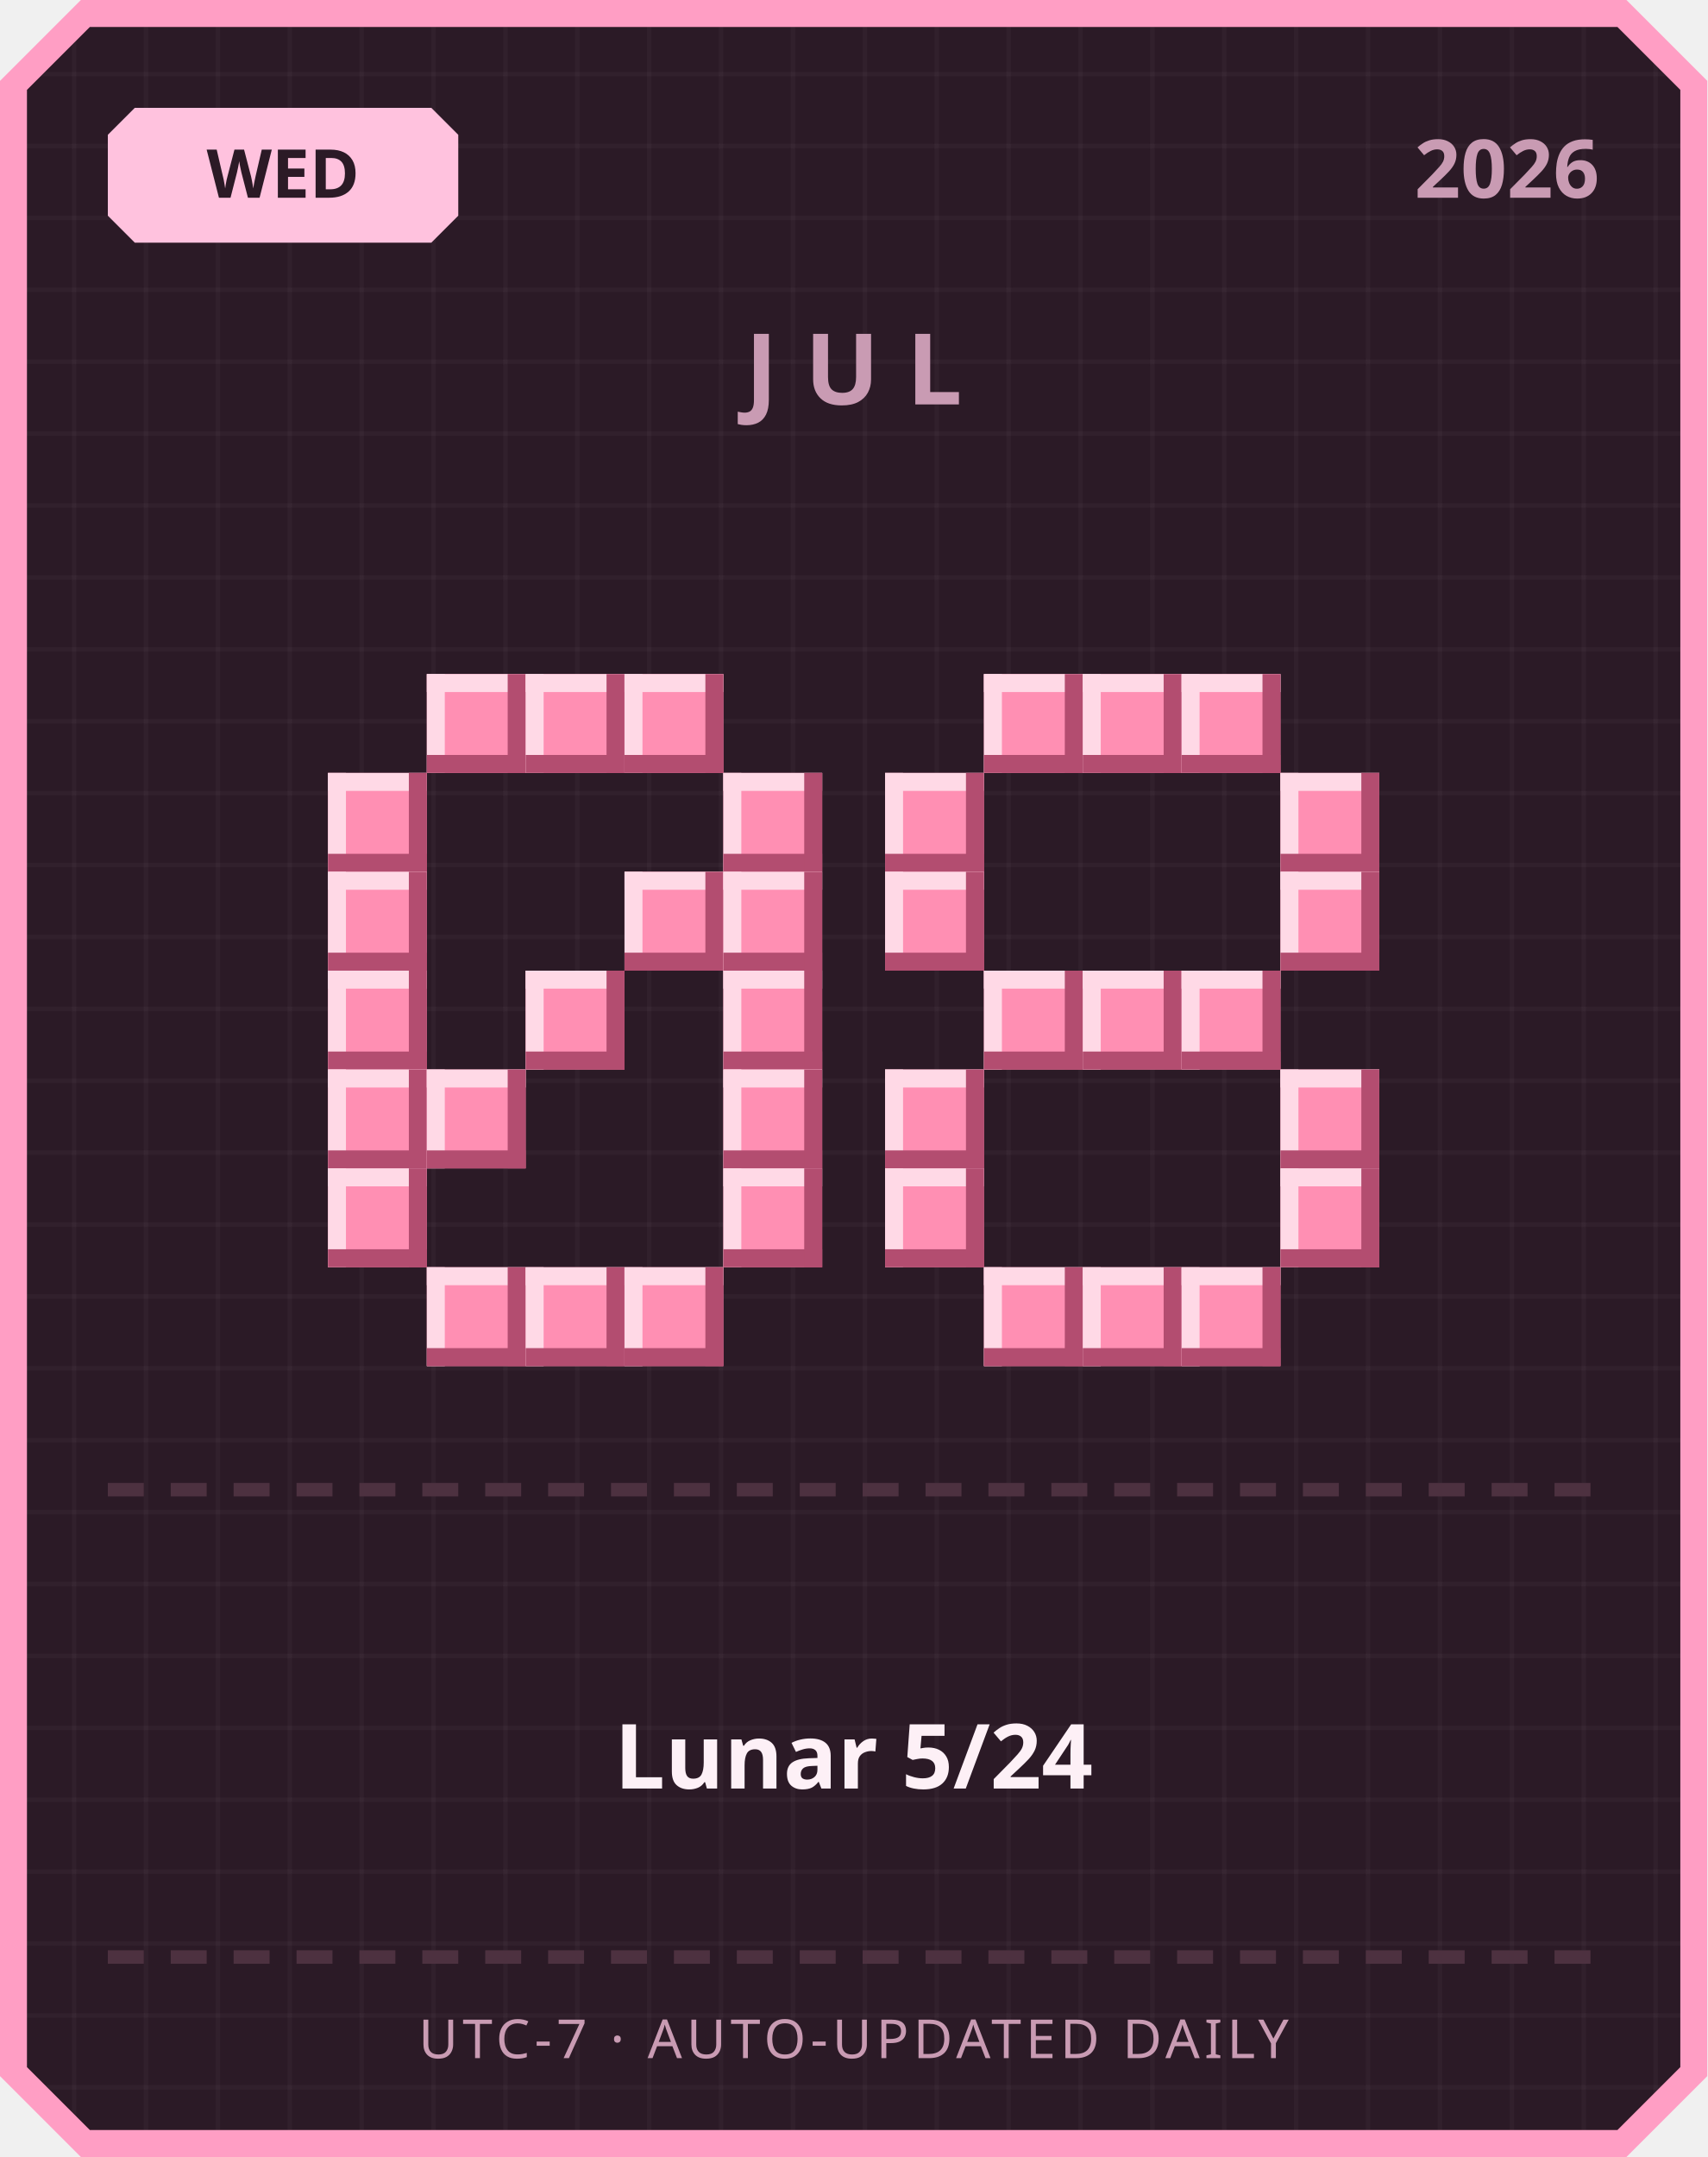
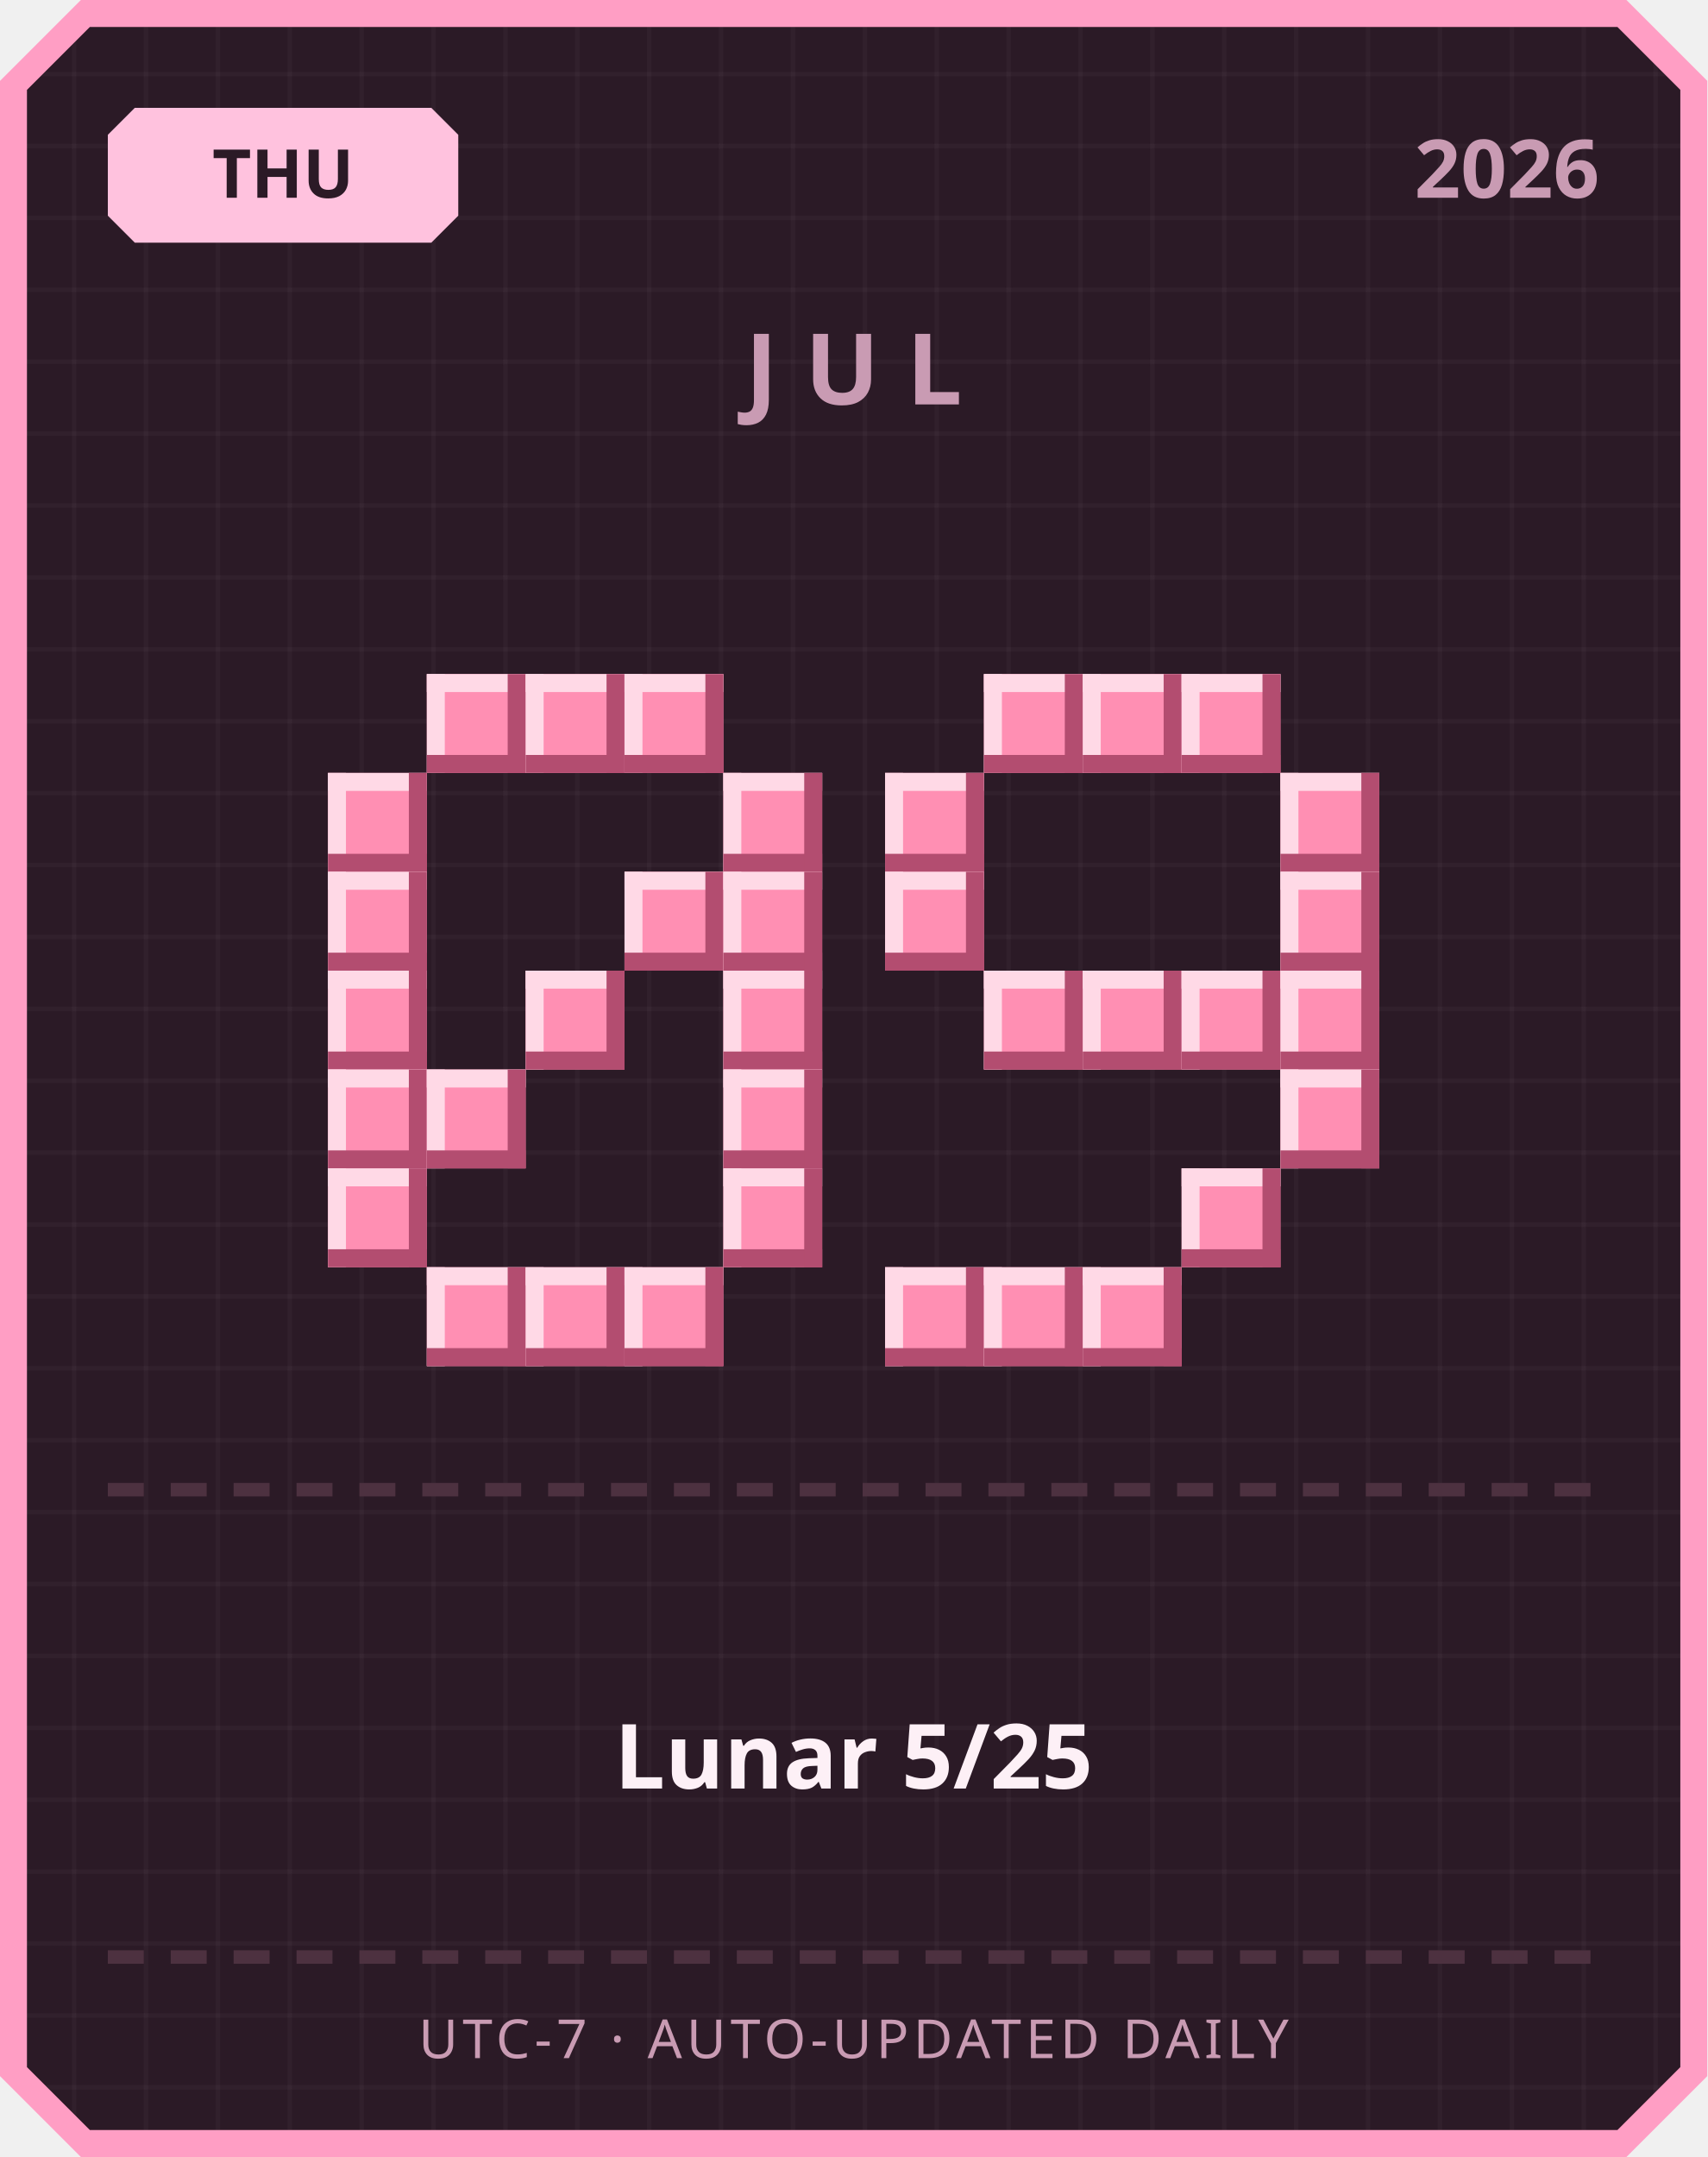
<svg xmlns="http://www.w3.org/2000/svg" width="380" height="480" viewBox="0 0 380 480">
  <defs>
    <pattern id="grid" width="16" height="16" patternUnits="userSpaceOnUse">
      <rect width="16" height="16" fill="#2b1a26" />
      <rect width="1" height="16" fill="#ffffff" opacity="0.03" />
      <rect width="16" height="1" fill="#ffffff" opacity="0.03" />
    </pattern>
  </defs>
  <path d="M 18,0 L 362,0 L 380,18 L 380,462 L 362,480 L 18,480 L 0,462 L 0,18 Z" fill="#ff9ec4" />
  <path d="M 20,6 L 360,6 L 374,20 L 374,460 L 360,474 L 20,474 L 6,460 L 6,20 Z" fill="url(#grid)" />
  <path d="M 30,24 L 96,24 L 102,30 L 102,48 L 96,54 L 30,54 L 24,48 L 24,30 Z" fill="#ffc2de" />
-   <text x="63" y="44" text-anchor="middle" font-family="'Segoe UI', sans-serif" font-size="15" font-weight="700" fill="#2b1a26">WED</text>
+   <text x="63" y="44" text-anchor="middle" font-family="'Segoe UI', sans-serif" font-size="15" font-weight="700" fill="#2b1a26">THU</text>
  <text x="356" y="44" text-anchor="end" font-family="'Segoe UI', sans-serif" font-size="18" font-weight="700" fill="#c99bb3">2026</text>
  <text x="190" y="90" text-anchor="middle" font-family="'Segoe UI', sans-serif" font-size="22" font-weight="700" letter-spacing="6" fill="#c99bb3">JUL</text>
  <rect x="95" y="150" width="22" height="22" fill="#ff8fb3" />
  <rect x="95" y="150" width="22" height="4" fill="#ffd9e6" />
  <rect x="95" y="150" width="4" height="22" fill="#ffd9e6" />
  <rect x="95" y="168" width="22" height="4" fill="#b34d70" />
  <rect x="113" y="150" width="4" height="22" fill="#b34d70" />
  <rect x="117" y="150" width="22" height="22" fill="#ff8fb3" />
  <rect x="117" y="150" width="22" height="4" fill="#ffd9e6" />
  <rect x="117" y="150" width="4" height="22" fill="#ffd9e6" />
  <rect x="117" y="168" width="22" height="4" fill="#b34d70" />
  <rect x="135" y="150" width="4" height="22" fill="#b34d70" />
  <rect x="139" y="150" width="22" height="22" fill="#ff8fb3" />
  <rect x="139" y="150" width="22" height="4" fill="#ffd9e6" />
  <rect x="139" y="150" width="4" height="22" fill="#ffd9e6" />
  <rect x="139" y="168" width="22" height="4" fill="#b34d70" />
  <rect x="157" y="150" width="4" height="22" fill="#b34d70" />
  <rect x="73" y="172" width="22" height="22" fill="#ff8fb3" />
  <rect x="73" y="172" width="22" height="4" fill="#ffd9e6" />
  <rect x="73" y="172" width="4" height="22" fill="#ffd9e6" />
  <rect x="73" y="190" width="22" height="4" fill="#b34d70" />
  <rect x="91" y="172" width="4" height="22" fill="#b34d70" />
  <rect x="161" y="172" width="22" height="22" fill="#ff8fb3" />
  <rect x="161" y="172" width="22" height="4" fill="#ffd9e6" />
  <rect x="161" y="172" width="4" height="22" fill="#ffd9e6" />
  <rect x="161" y="190" width="22" height="4" fill="#b34d70" />
  <rect x="179" y="172" width="4" height="22" fill="#b34d70" />
  <rect x="73" y="194" width="22" height="22" fill="#ff8fb3" />
  <rect x="73" y="194" width="22" height="4" fill="#ffd9e6" />
  <rect x="73" y="194" width="4" height="22" fill="#ffd9e6" />
  <rect x="73" y="212" width="22" height="4" fill="#b34d70" />
  <rect x="91" y="194" width="4" height="22" fill="#b34d70" />
  <rect x="139" y="194" width="22" height="22" fill="#ff8fb3" />
  <rect x="139" y="194" width="22" height="4" fill="#ffd9e6" />
  <rect x="139" y="194" width="4" height="22" fill="#ffd9e6" />
  <rect x="139" y="212" width="22" height="4" fill="#b34d70" />
  <rect x="157" y="194" width="4" height="22" fill="#b34d70" />
  <rect x="161" y="194" width="22" height="22" fill="#ff8fb3" />
  <rect x="161" y="194" width="22" height="4" fill="#ffd9e6" />
  <rect x="161" y="194" width="4" height="22" fill="#ffd9e6" />
  <rect x="161" y="212" width="22" height="4" fill="#b34d70" />
  <rect x="179" y="194" width="4" height="22" fill="#b34d70" />
  <rect x="73" y="216" width="22" height="22" fill="#ff8fb3" />
  <rect x="73" y="216" width="22" height="4" fill="#ffd9e6" />
  <rect x="73" y="216" width="4" height="22" fill="#ffd9e6" />
  <rect x="73" y="234" width="22" height="4" fill="#b34d70" />
  <rect x="91" y="216" width="4" height="22" fill="#b34d70" />
  <rect x="117" y="216" width="22" height="22" fill="#ff8fb3" />
  <rect x="117" y="216" width="22" height="4" fill="#ffd9e6" />
  <rect x="117" y="216" width="4" height="22" fill="#ffd9e6" />
  <rect x="117" y="234" width="22" height="4" fill="#b34d70" />
  <rect x="135" y="216" width="4" height="22" fill="#b34d70" />
  <rect x="161" y="216" width="22" height="22" fill="#ff8fb3" />
  <rect x="161" y="216" width="22" height="4" fill="#ffd9e6" />
  <rect x="161" y="216" width="4" height="22" fill="#ffd9e6" />
  <rect x="161" y="234" width="22" height="4" fill="#b34d70" />
  <rect x="179" y="216" width="4" height="22" fill="#b34d70" />
  <rect x="73" y="238" width="22" height="22" fill="#ff8fb3" />
  <rect x="73" y="238" width="22" height="4" fill="#ffd9e6" />
  <rect x="73" y="238" width="4" height="22" fill="#ffd9e6" />
  <rect x="73" y="256" width="22" height="4" fill="#b34d70" />
  <rect x="91" y="238" width="4" height="22" fill="#b34d70" />
  <rect x="95" y="238" width="22" height="22" fill="#ff8fb3" />
  <rect x="95" y="238" width="22" height="4" fill="#ffd9e6" />
  <rect x="95" y="238" width="4" height="22" fill="#ffd9e6" />
  <rect x="95" y="256" width="22" height="4" fill="#b34d70" />
  <rect x="113" y="238" width="4" height="22" fill="#b34d70" />
  <rect x="161" y="238" width="22" height="22" fill="#ff8fb3" />
  <rect x="161" y="238" width="22" height="4" fill="#ffd9e6" />
  <rect x="161" y="238" width="4" height="22" fill="#ffd9e6" />
  <rect x="161" y="256" width="22" height="4" fill="#b34d70" />
  <rect x="179" y="238" width="4" height="22" fill="#b34d70" />
  <rect x="73" y="260" width="22" height="22" fill="#ff8fb3" />
  <rect x="73" y="260" width="22" height="4" fill="#ffd9e6" />
  <rect x="73" y="260" width="4" height="22" fill="#ffd9e6" />
  <rect x="73" y="278" width="22" height="4" fill="#b34d70" />
  <rect x="91" y="260" width="4" height="22" fill="#b34d70" />
  <rect x="161" y="260" width="22" height="22" fill="#ff8fb3" />
  <rect x="161" y="260" width="22" height="4" fill="#ffd9e6" />
  <rect x="161" y="260" width="4" height="22" fill="#ffd9e6" />
  <rect x="161" y="278" width="22" height="4" fill="#b34d70" />
  <rect x="179" y="260" width="4" height="22" fill="#b34d70" />
  <rect x="95" y="282" width="22" height="22" fill="#ff8fb3" />
  <rect x="95" y="282" width="22" height="4" fill="#ffd9e6" />
  <rect x="95" y="282" width="4" height="22" fill="#ffd9e6" />
  <rect x="95" y="300" width="22" height="4" fill="#b34d70" />
  <rect x="113" y="282" width="4" height="22" fill="#b34d70" />
  <rect x="117" y="282" width="22" height="22" fill="#ff8fb3" />
  <rect x="117" y="282" width="22" height="4" fill="#ffd9e6" />
  <rect x="117" y="282" width="4" height="22" fill="#ffd9e6" />
  <rect x="117" y="300" width="22" height="4" fill="#b34d70" />
  <rect x="135" y="282" width="4" height="22" fill="#b34d70" />
  <rect x="139" y="282" width="22" height="22" fill="#ff8fb3" />
  <rect x="139" y="282" width="22" height="4" fill="#ffd9e6" />
  <rect x="139" y="282" width="4" height="22" fill="#ffd9e6" />
  <rect x="139" y="300" width="22" height="4" fill="#b34d70" />
  <rect x="157" y="282" width="4" height="22" fill="#b34d70" />
  <rect x="219" y="150" width="22" height="22" fill="#ff8fb3" />
  <rect x="219" y="150" width="22" height="4" fill="#ffd9e6" />
  <rect x="219" y="150" width="4" height="22" fill="#ffd9e6" />
  <rect x="219" y="168" width="22" height="4" fill="#b34d70" />
  <rect x="237" y="150" width="4" height="22" fill="#b34d70" />
  <rect x="241" y="150" width="22" height="22" fill="#ff8fb3" />
  <rect x="241" y="150" width="22" height="4" fill="#ffd9e6" />
  <rect x="241" y="150" width="4" height="22" fill="#ffd9e6" />
  <rect x="241" y="168" width="22" height="4" fill="#b34d70" />
  <rect x="259" y="150" width="4" height="22" fill="#b34d70" />
  <rect x="263" y="150" width="22" height="22" fill="#ff8fb3" />
  <rect x="263" y="150" width="22" height="4" fill="#ffd9e6" />
  <rect x="263" y="150" width="4" height="22" fill="#ffd9e6" />
  <rect x="263" y="168" width="22" height="4" fill="#b34d70" />
  <rect x="281" y="150" width="4" height="22" fill="#b34d70" />
  <rect x="197" y="172" width="22" height="22" fill="#ff8fb3" />
  <rect x="197" y="172" width="22" height="4" fill="#ffd9e6" />
  <rect x="197" y="172" width="4" height="22" fill="#ffd9e6" />
  <rect x="197" y="190" width="22" height="4" fill="#b34d70" />
  <rect x="215" y="172" width="4" height="22" fill="#b34d70" />
  <rect x="285" y="172" width="22" height="22" fill="#ff8fb3" />
  <rect x="285" y="172" width="22" height="4" fill="#ffd9e6" />
  <rect x="285" y="172" width="4" height="22" fill="#ffd9e6" />
  <rect x="285" y="190" width="22" height="4" fill="#b34d70" />
  <rect x="303" y="172" width="4" height="22" fill="#b34d70" />
  <rect x="197" y="194" width="22" height="22" fill="#ff8fb3" />
  <rect x="197" y="194" width="22" height="4" fill="#ffd9e6" />
  <rect x="197" y="194" width="4" height="22" fill="#ffd9e6" />
  <rect x="197" y="212" width="22" height="4" fill="#b34d70" />
  <rect x="215" y="194" width="4" height="22" fill="#b34d70" />
  <rect x="285" y="194" width="22" height="22" fill="#ff8fb3" />
  <rect x="285" y="194" width="22" height="4" fill="#ffd9e6" />
  <rect x="285" y="194" width="4" height="22" fill="#ffd9e6" />
  <rect x="285" y="212" width="22" height="4" fill="#b34d70" />
  <rect x="303" y="194" width="4" height="22" fill="#b34d70" />
  <rect x="219" y="216" width="22" height="22" fill="#ff8fb3" />
  <rect x="219" y="216" width="22" height="4" fill="#ffd9e6" />
  <rect x="219" y="216" width="4" height="22" fill="#ffd9e6" />
  <rect x="219" y="234" width="22" height="4" fill="#b34d70" />
  <rect x="237" y="216" width="4" height="22" fill="#b34d70" />
  <rect x="241" y="216" width="22" height="22" fill="#ff8fb3" />
  <rect x="241" y="216" width="22" height="4" fill="#ffd9e6" />
  <rect x="241" y="216" width="4" height="22" fill="#ffd9e6" />
  <rect x="241" y="234" width="22" height="4" fill="#b34d70" />
  <rect x="259" y="216" width="4" height="22" fill="#b34d70" />
  <rect x="263" y="216" width="22" height="22" fill="#ff8fb3" />
  <rect x="263" y="216" width="22" height="4" fill="#ffd9e6" />
  <rect x="263" y="216" width="4" height="22" fill="#ffd9e6" />
  <rect x="263" y="234" width="22" height="4" fill="#b34d70" />
  <rect x="281" y="216" width="4" height="22" fill="#b34d70" />
-   <rect x="197" y="238" width="22" height="22" fill="#ff8fb3" />
-   <rect x="197" y="238" width="22" height="4" fill="#ffd9e6" />
-   <rect x="197" y="238" width="4" height="22" fill="#ffd9e6" />
-   <rect x="197" y="256" width="22" height="4" fill="#b34d70" />
-   <rect x="215" y="238" width="4" height="22" fill="#b34d70" />
+   <rect x="285" y="216" width="22" height="22" fill="#ff8fb3" />
+   <rect x="285" y="216" width="22" height="4" fill="#ffd9e6" />
+   <rect x="285" y="216" width="4" height="22" fill="#ffd9e6" />
+   <rect x="285" y="234" width="22" height="4" fill="#b34d70" />
+   <rect x="303" y="216" width="4" height="22" fill="#b34d70" />
  <rect x="285" y="238" width="22" height="22" fill="#ff8fb3" />
  <rect x="285" y="238" width="22" height="4" fill="#ffd9e6" />
  <rect x="285" y="238" width="4" height="22" fill="#ffd9e6" />
  <rect x="285" y="256" width="22" height="4" fill="#b34d70" />
  <rect x="303" y="238" width="4" height="22" fill="#b34d70" />
-   <rect x="197" y="260" width="22" height="22" fill="#ff8fb3" />
-   <rect x="197" y="260" width="22" height="4" fill="#ffd9e6" />
-   <rect x="197" y="260" width="4" height="22" fill="#ffd9e6" />
-   <rect x="197" y="278" width="22" height="4" fill="#b34d70" />
-   <rect x="215" y="260" width="4" height="22" fill="#b34d70" />
-   <rect x="285" y="260" width="22" height="22" fill="#ff8fb3" />
-   <rect x="285" y="260" width="22" height="4" fill="#ffd9e6" />
-   <rect x="285" y="260" width="4" height="22" fill="#ffd9e6" />
-   <rect x="285" y="278" width="22" height="4" fill="#b34d70" />
-   <rect x="303" y="260" width="4" height="22" fill="#b34d70" />
+   <rect x="263" y="260" width="22" height="22" fill="#ff8fb3" />
+   <rect x="263" y="260" width="22" height="4" fill="#ffd9e6" />
+   <rect x="263" y="260" width="4" height="22" fill="#ffd9e6" />
+   <rect x="263" y="278" width="22" height="4" fill="#b34d70" />
+   <rect x="281" y="260" width="4" height="22" fill="#b34d70" />
+   <rect x="197" y="282" width="22" height="22" fill="#ff8fb3" />
+   <rect x="197" y="282" width="22" height="4" fill="#ffd9e6" />
+   <rect x="197" y="282" width="4" height="22" fill="#ffd9e6" />
+   <rect x="197" y="300" width="22" height="4" fill="#b34d70" />
+   <rect x="215" y="282" width="4" height="22" fill="#b34d70" />
  <rect x="219" y="282" width="22" height="22" fill="#ff8fb3" />
  <rect x="219" y="282" width="22" height="4" fill="#ffd9e6" />
  <rect x="219" y="282" width="4" height="22" fill="#ffd9e6" />
  <rect x="219" y="300" width="22" height="4" fill="#b34d70" />
  <rect x="237" y="282" width="4" height="22" fill="#b34d70" />
  <rect x="241" y="282" width="22" height="22" fill="#ff8fb3" />
  <rect x="241" y="282" width="22" height="4" fill="#ffd9e6" />
  <rect x="241" y="282" width="4" height="22" fill="#ffd9e6" />
  <rect x="241" y="300" width="22" height="4" fill="#b34d70" />
  <rect x="259" y="282" width="4" height="22" fill="#b34d70" />
-   <rect x="263" y="282" width="22" height="22" fill="#ff8fb3" />
-   <rect x="263" y="282" width="22" height="4" fill="#ffd9e6" />
-   <rect x="263" y="282" width="4" height="22" fill="#ffd9e6" />
-   <rect x="263" y="300" width="22" height="4" fill="#b34d70" />
-   <rect x="281" y="282" width="4" height="22" fill="#b34d70" />
  <rect x="24" y="330" width="8" height="3" fill="#4d3140" />
  <rect x="38" y="330" width="8" height="3" fill="#4d3140" />
  <rect x="52" y="330" width="8" height="3" fill="#4d3140" />
  <rect x="66" y="330" width="8" height="3" fill="#4d3140" />
  <rect x="80" y="330" width="8" height="3" fill="#4d3140" />
  <rect x="94" y="330" width="8" height="3" fill="#4d3140" />
  <rect x="108" y="330" width="8" height="3" fill="#4d3140" />
  <rect x="122" y="330" width="8" height="3" fill="#4d3140" />
  <rect x="136" y="330" width="8" height="3" fill="#4d3140" />
  <rect x="150" y="330" width="8" height="3" fill="#4d3140" />
  <rect x="164" y="330" width="8" height="3" fill="#4d3140" />
  <rect x="178" y="330" width="8" height="3" fill="#4d3140" />
  <rect x="192" y="330" width="8" height="3" fill="#4d3140" />
  <rect x="206" y="330" width="8" height="3" fill="#4d3140" />
  <rect x="220" y="330" width="8" height="3" fill="#4d3140" />
  <rect x="234" y="330" width="8" height="3" fill="#4d3140" />
  <rect x="248" y="330" width="8" height="3" fill="#4d3140" />
  <rect x="262" y="330" width="8" height="3" fill="#4d3140" />
  <rect x="276" y="330" width="8" height="3" fill="#4d3140" />
  <rect x="290" y="330" width="8" height="3" fill="#4d3140" />
  <rect x="304" y="330" width="8" height="3" fill="#4d3140" />
  <rect x="318" y="330" width="8" height="3" fill="#4d3140" />
  <rect x="332" y="330" width="8" height="3" fill="#4d3140" />
  <rect x="346" y="330" width="8" height="3" fill="#4d3140" />
-   <text x="190" y="398" text-anchor="middle" font-family="'Segoe UI', 'Microsoft JhengHei', sans-serif" font-size="20" font-weight="700" fill="#fdf0f6">Lunar 5/24</text>
+   <text x="190" y="398" text-anchor="middle" font-family="'Segoe UI', 'Microsoft JhengHei', sans-serif" font-size="20" font-weight="700" fill="#fdf0f6">Lunar 5/25</text>
  <rect x="24" y="434" width="8" height="3" fill="#4d3140" />
  <rect x="38" y="434" width="8" height="3" fill="#4d3140" />
  <rect x="52" y="434" width="8" height="3" fill="#4d3140" />
  <rect x="66" y="434" width="8" height="3" fill="#4d3140" />
  <rect x="80" y="434" width="8" height="3" fill="#4d3140" />
  <rect x="94" y="434" width="8" height="3" fill="#4d3140" />
  <rect x="108" y="434" width="8" height="3" fill="#4d3140" />
  <rect x="122" y="434" width="8" height="3" fill="#4d3140" />
  <rect x="136" y="434" width="8" height="3" fill="#4d3140" />
  <rect x="150" y="434" width="8" height="3" fill="#4d3140" />
  <rect x="164" y="434" width="8" height="3" fill="#4d3140" />
  <rect x="178" y="434" width="8" height="3" fill="#4d3140" />
  <rect x="192" y="434" width="8" height="3" fill="#4d3140" />
  <rect x="206" y="434" width="8" height="3" fill="#4d3140" />
  <rect x="220" y="434" width="8" height="3" fill="#4d3140" />
  <rect x="234" y="434" width="8" height="3" fill="#4d3140" />
  <rect x="248" y="434" width="8" height="3" fill="#4d3140" />
  <rect x="262" y="434" width="8" height="3" fill="#4d3140" />
  <rect x="276" y="434" width="8" height="3" fill="#4d3140" />
  <rect x="290" y="434" width="8" height="3" fill="#4d3140" />
  <rect x="304" y="434" width="8" height="3" fill="#4d3140" />
  <rect x="318" y="434" width="8" height="3" fill="#4d3140" />
  <rect x="332" y="434" width="8" height="3" fill="#4d3140" />
  <rect x="346" y="434" width="8" height="3" fill="#4d3140" />
  <text x="190" y="458" text-anchor="middle" font-family="'Segoe UI', sans-serif" font-size="12" letter-spacing="1" fill="#c99bb3">UTC-7 · AUTO-UPDATED DAILY</text>
</svg>
